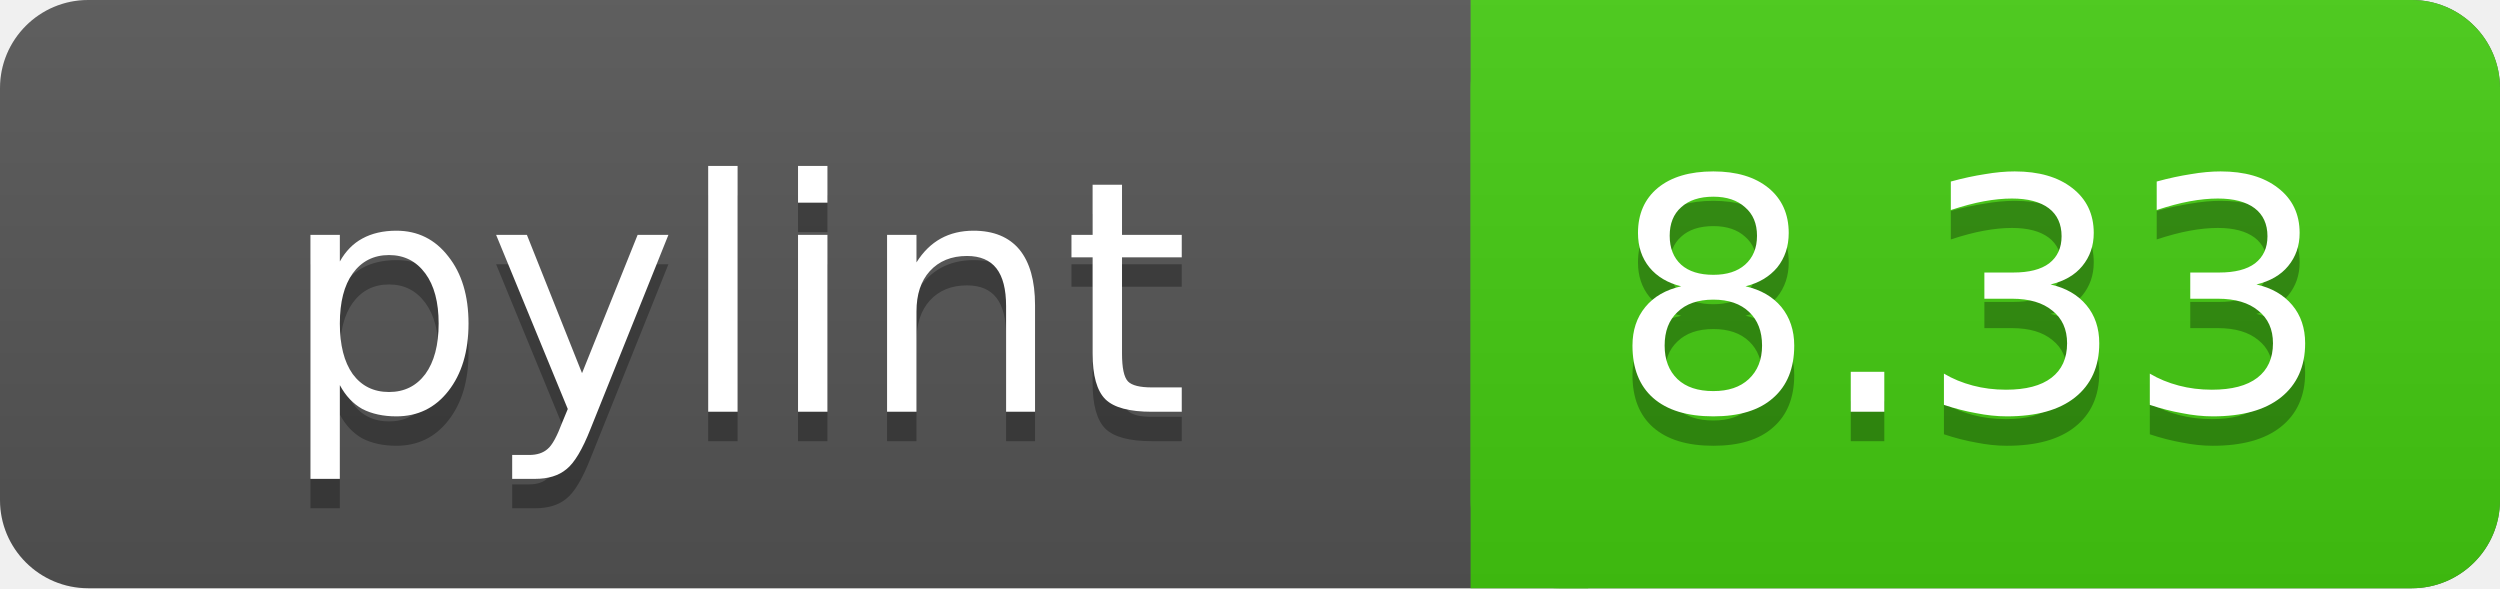
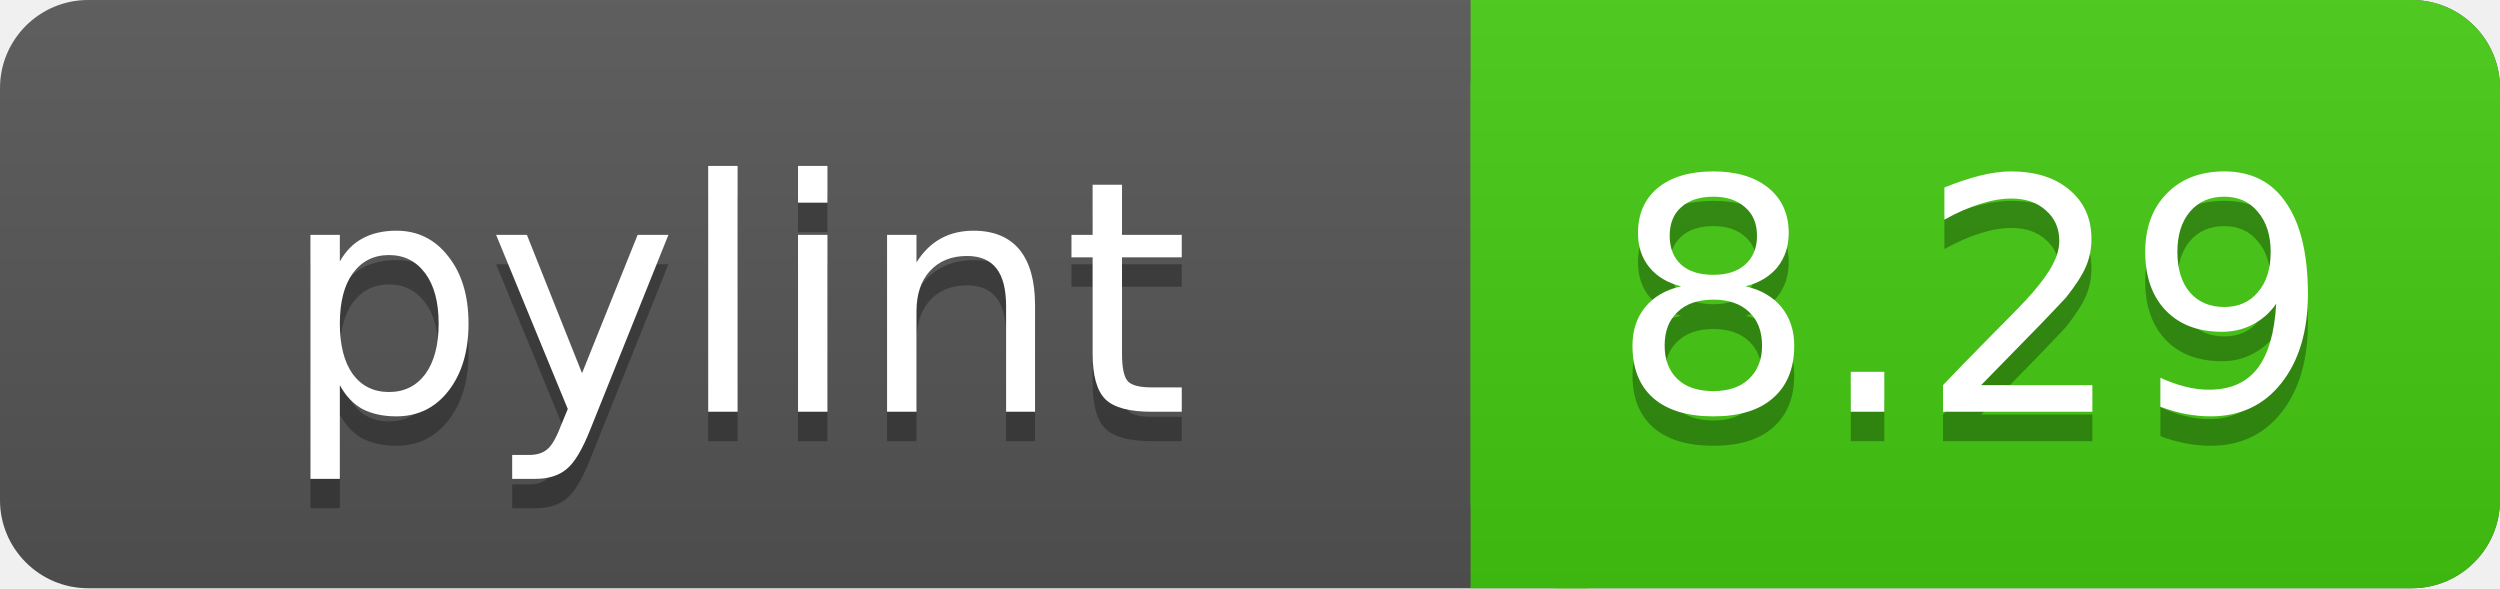
<svg xmlns="http://www.w3.org/2000/svg" width="85" height="20">
  <linearGradient id="a" x2="0" y2="100%">
    <stop offset="0" stop-color="#bbb" stop-opacity=".1" />
    <stop offset="1" stop-opacity=".1" />
  </linearGradient>
  <rect rx="3" width="85" height="20" fill="#555" />
  <rect rx="3" x="50" width="35" height="20" fill="#44cc11" />
  <path fill="#44cc11" d="M50 0h4v20h-4z" />
  <rect rx="3" width="85" height="20" fill="url(#a)" />
  <g fill="#fff" text-anchor="middle" font-family="DejaVu Sans,Verdana,Geneva,sans-serif" font-size="11">
    <text x="25" y="15" fill="#010101" fill-opacity=".3">pylint</text>
    <text x="25" y="14">pylint</text>
-     <text x="67" y="15" fill="#010101" fill-opacity=".3">8.33</text>
-     <text x="67" y="14">8.33</text>
+     <text x="67" y="15" fill="#010101" fill-opacity=".3">8.29</text>
+     <text x="67" y="14">8.29</text>
  </g>
</svg>
